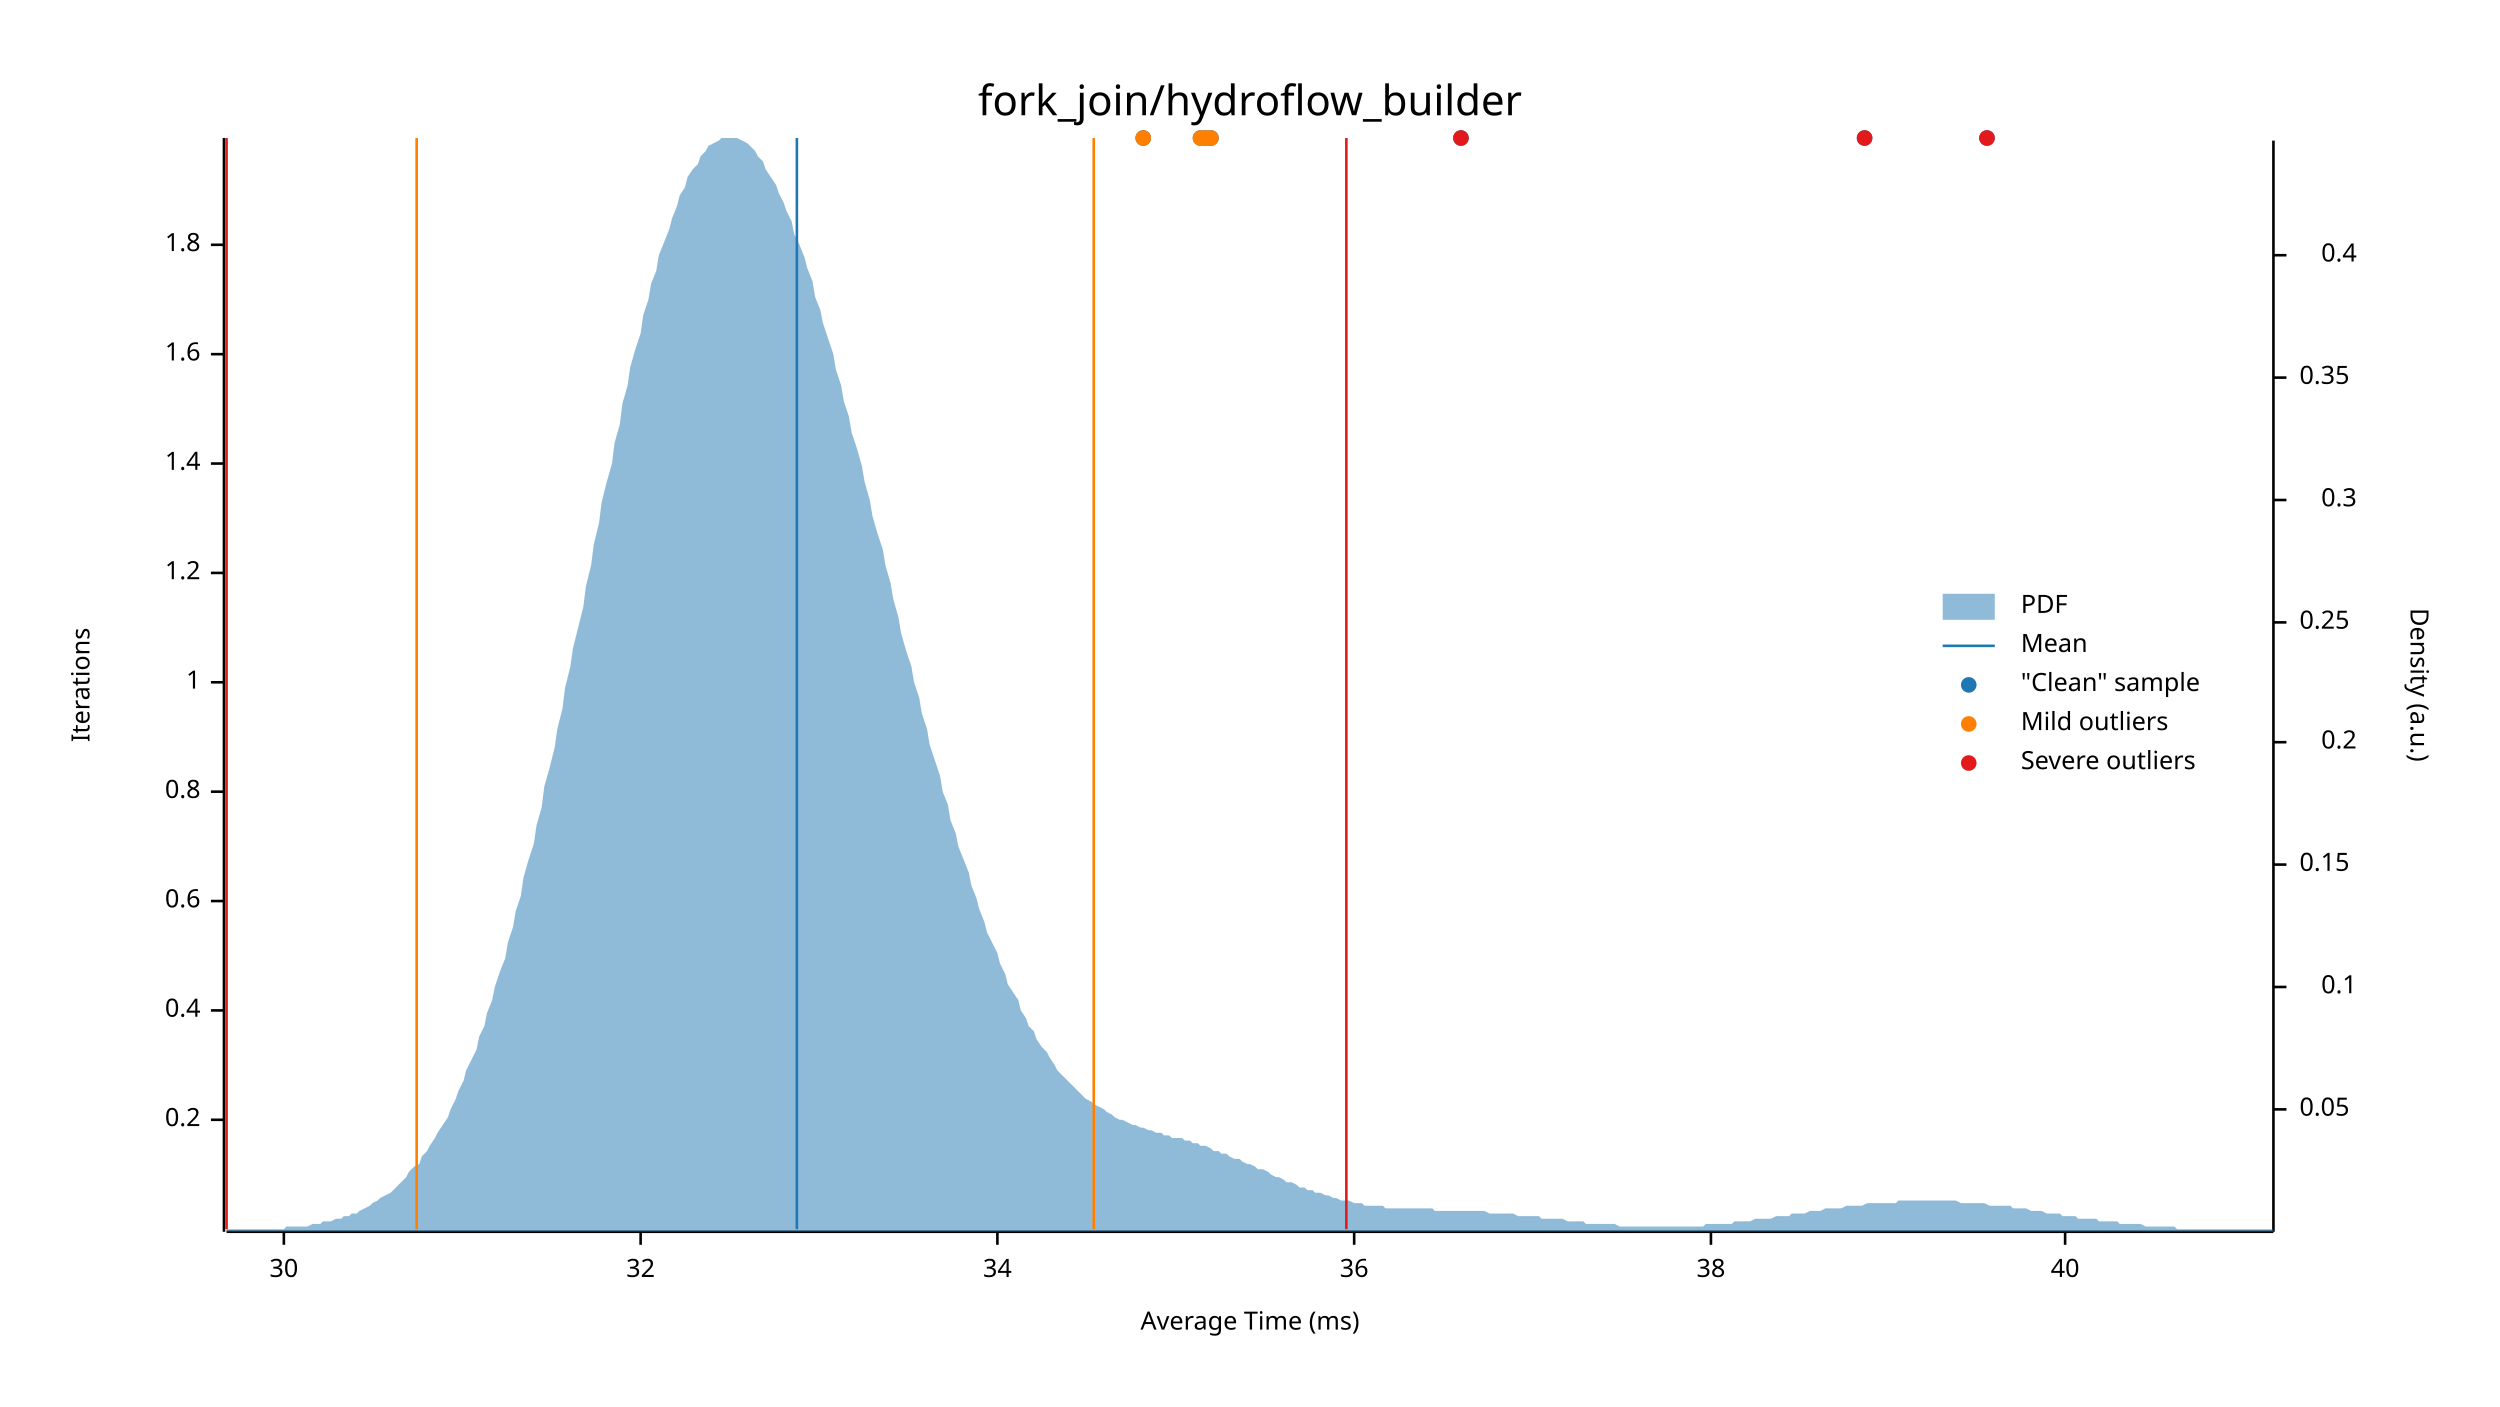
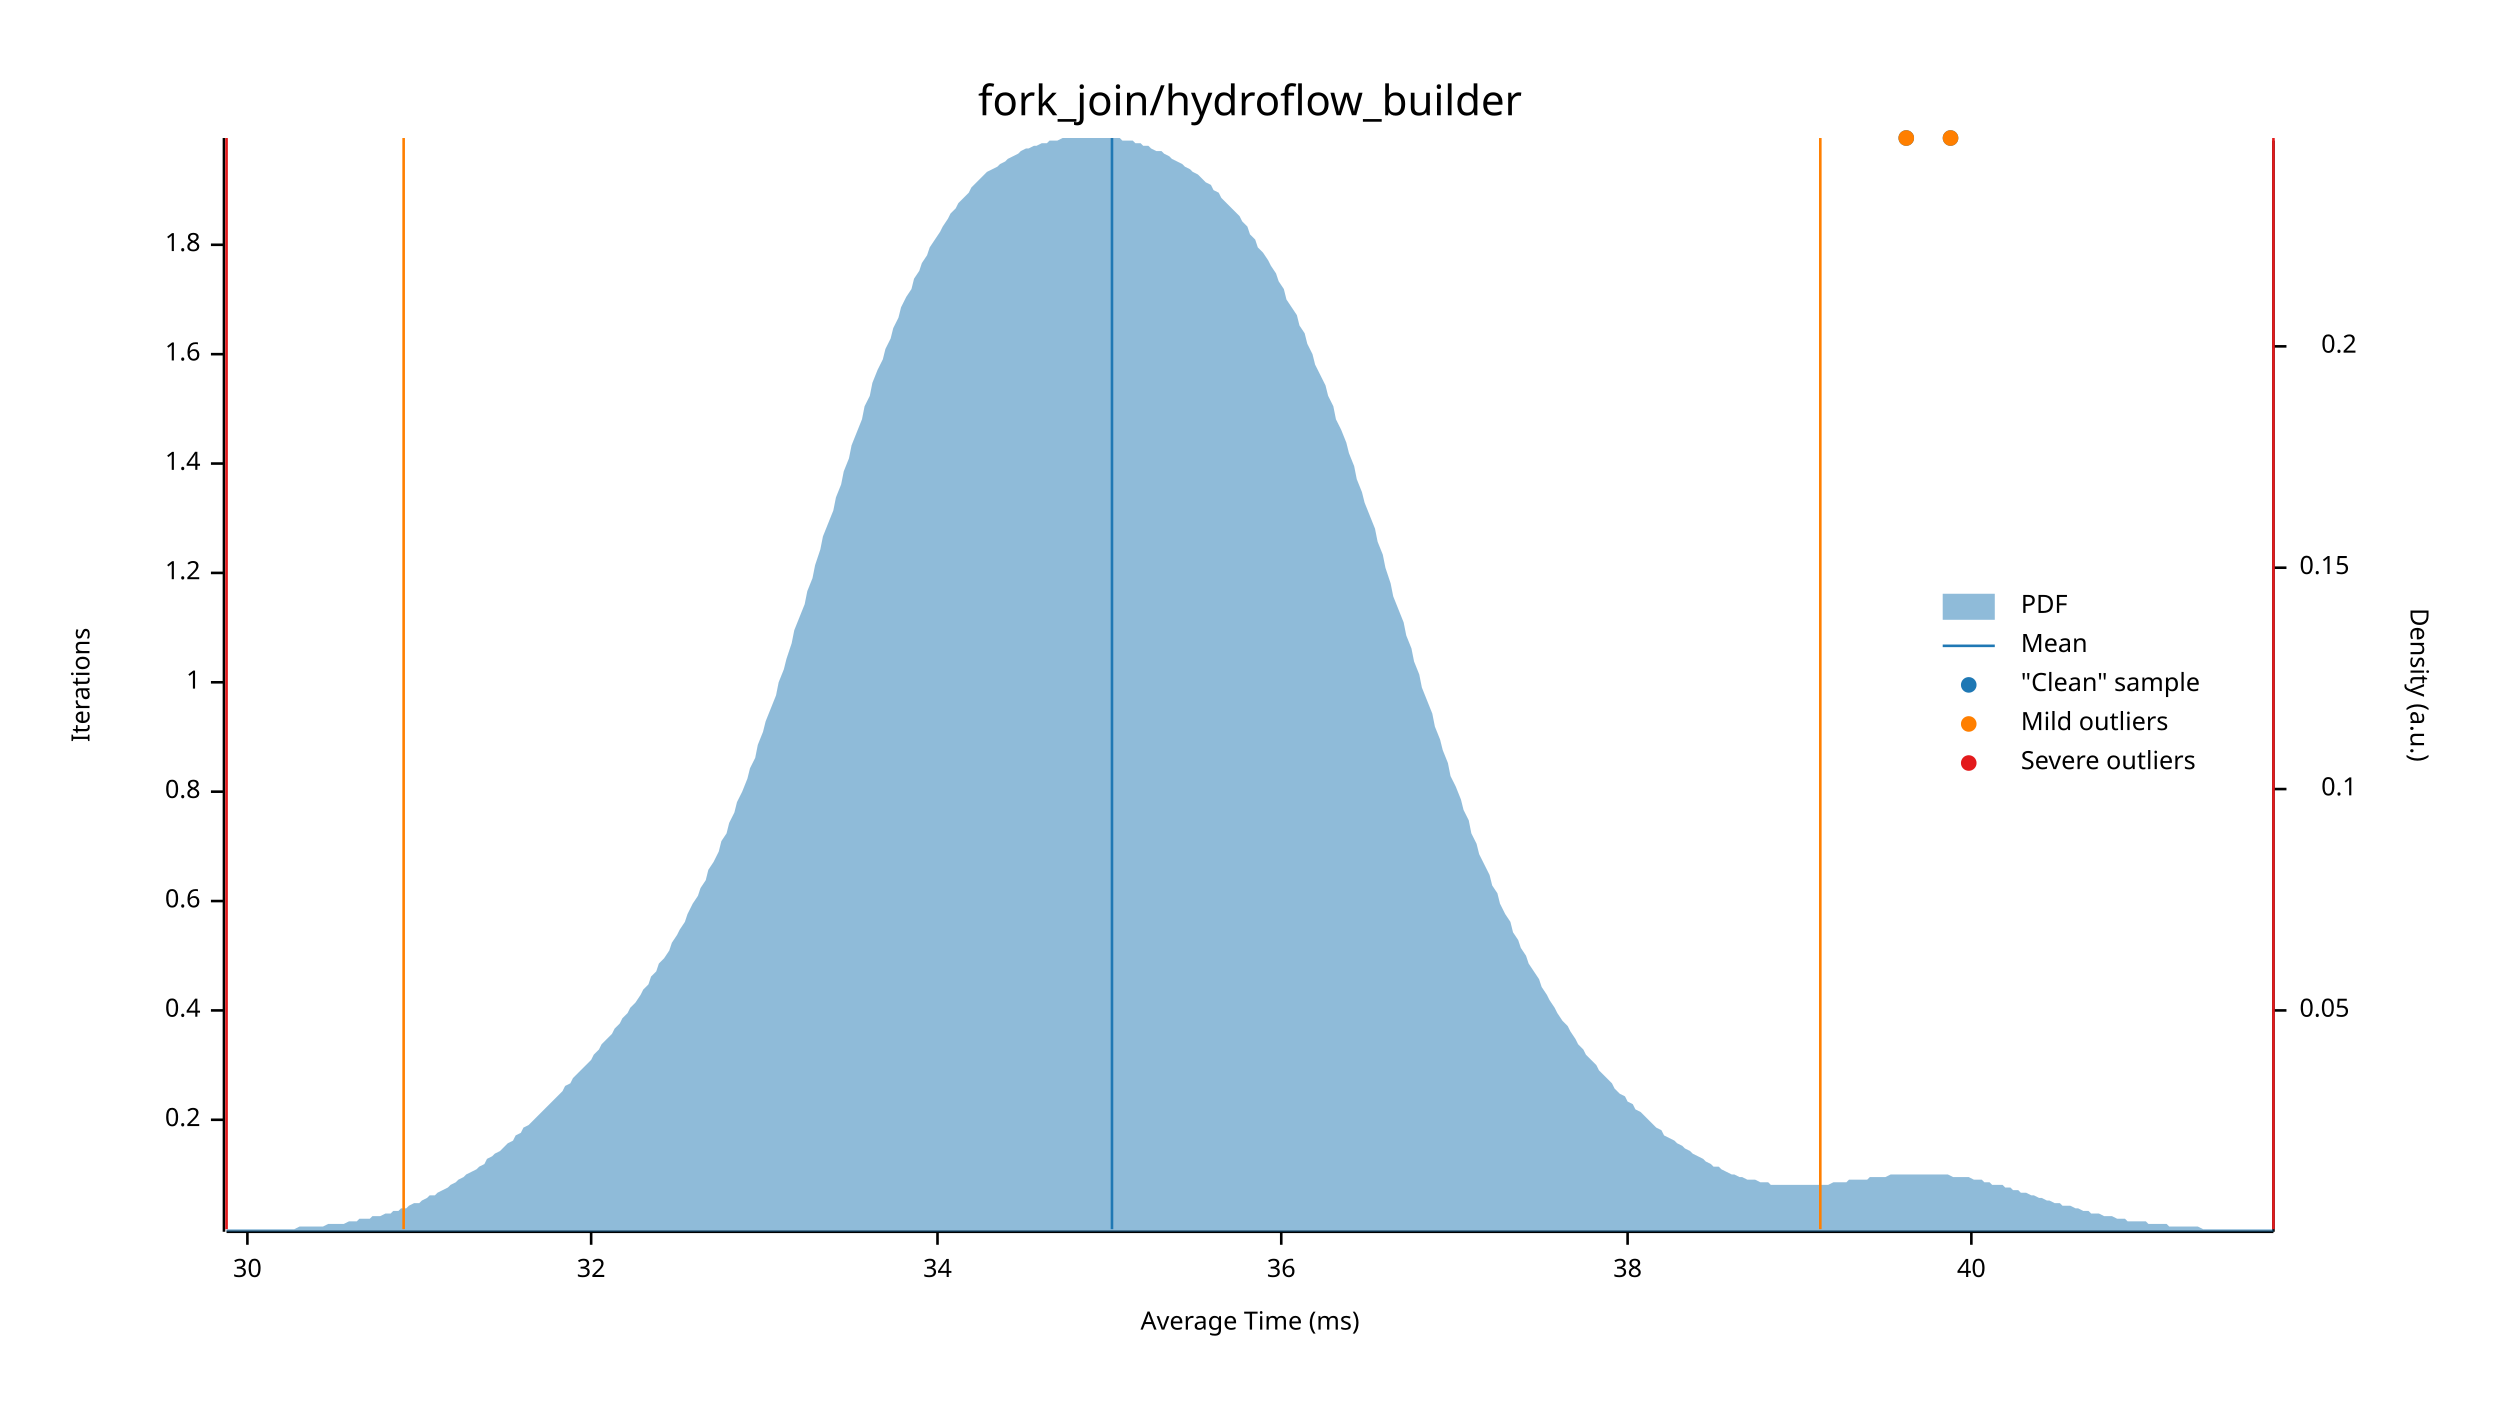
<svg xmlns="http://www.w3.org/2000/svg" width="960" height="540" viewBox="0 0 960 540">
  <text x="480" y="32" dy="0.76em" text-anchor="middle" font-family="sans-serif" font-size="16.129" opacity="1" fill="#000000">
fork_join/hydroflow_builder
</text>
  <text x="27" y="263" dy="0.76em" text-anchor="middle" font-family="sans-serif" font-size="9.677" opacity="1" fill="#000000" transform="rotate(270, 27, 263)">
Iterations
</text>
  <text x="480" y="513" dy="-0.5ex" text-anchor="middle" font-family="sans-serif" font-size="9.677" opacity="1" fill="#000000">
Average Time (ms)
</text>
  <polyline fill="none" opacity="1" stroke="#000000" stroke-width="1" points="86,53 86,473 " />
  <text x="77" y="430" dy="0.5ex" text-anchor="end" font-family="sans-serif" font-size="9.677" opacity="1" fill="#000000">
0.2
</text>
  <polyline fill="none" opacity="1" stroke="#000000" stroke-width="1" points="81,430 86,430 " />
  <text x="77" y="388" dy="0.5ex" text-anchor="end" font-family="sans-serif" font-size="9.677" opacity="1" fill="#000000">
0.4
</text>
  <polyline fill="none" opacity="1" stroke="#000000" stroke-width="1" points="81,388 86,388 " />
  <text x="77" y="346" dy="0.5ex" text-anchor="end" font-family="sans-serif" font-size="9.677" opacity="1" fill="#000000">
0.6
</text>
  <polyline fill="none" opacity="1" stroke="#000000" stroke-width="1" points="81,346 86,346 " />
  <text x="77" y="304" dy="0.5ex" text-anchor="end" font-family="sans-serif" font-size="9.677" opacity="1" fill="#000000">
0.8
</text>
  <polyline fill="none" opacity="1" stroke="#000000" stroke-width="1" points="81,304 86,304 " />
  <text x="77" y="262" dy="0.5ex" text-anchor="end" font-family="sans-serif" font-size="9.677" opacity="1" fill="#000000">
1
</text>
  <polyline fill="none" opacity="1" stroke="#000000" stroke-width="1" points="81,262 86,262 " />
  <text x="77" y="220" dy="0.5ex" text-anchor="end" font-family="sans-serif" font-size="9.677" opacity="1" fill="#000000">
1.2
</text>
  <polyline fill="none" opacity="1" stroke="#000000" stroke-width="1" points="81,220 86,220 " />
  <text x="77" y="178" dy="0.5ex" text-anchor="end" font-family="sans-serif" font-size="9.677" opacity="1" fill="#000000">
1.4
</text>
  <polyline fill="none" opacity="1" stroke="#000000" stroke-width="1" points="81,178 86,178 " />
  <text x="77" y="136" dy="0.5ex" text-anchor="end" font-family="sans-serif" font-size="9.677" opacity="1" fill="#000000">
1.6
</text>
  <polyline fill="none" opacity="1" stroke="#000000" stroke-width="1" points="81,136 86,136 " />
  <text x="77" y="94" dy="0.5ex" text-anchor="end" font-family="sans-serif" font-size="9.677" opacity="1" fill="#000000">
1.8
</text>
  <polyline fill="none" opacity="1" stroke="#000000" stroke-width="1" points="81,94 86,94 " />
  <polyline fill="none" opacity="1" stroke="#000000" stroke-width="1" points="87,473 873,473 " />
-   <text x="109" y="483" dy="0.76em" text-anchor="middle" font-family="sans-serif" font-size="9.677" opacity="1" fill="#000000">
+   <text x="95" y="483" dy="0.76em" text-anchor="middle" font-family="sans-serif" font-size="9.677" opacity="1" fill="#000000">
30
</text>
-   <polyline fill="none" opacity="1" stroke="#000000" stroke-width="1" points="109,473 109,478 " />
-   <text x="246" y="483" dy="0.76em" text-anchor="middle" font-family="sans-serif" font-size="9.677" opacity="1" fill="#000000">
+   <polyline fill="none" opacity="1" stroke="#000000" stroke-width="1" points="95,473 95,478 " />
+   <text x="227" y="483" dy="0.76em" text-anchor="middle" font-family="sans-serif" font-size="9.677" opacity="1" fill="#000000">
32
</text>
-   <polyline fill="none" opacity="1" stroke="#000000" stroke-width="1" points="246,473 246,478 " />
-   <text x="383" y="483" dy="0.76em" text-anchor="middle" font-family="sans-serif" font-size="9.677" opacity="1" fill="#000000">
+   <polyline fill="none" opacity="1" stroke="#000000" stroke-width="1" points="227,473 227,478 " />
+   <text x="360" y="483" dy="0.76em" text-anchor="middle" font-family="sans-serif" font-size="9.677" opacity="1" fill="#000000">
34
</text>
-   <polyline fill="none" opacity="1" stroke="#000000" stroke-width="1" points="383,473 383,478 " />
-   <text x="520" y="483" dy="0.76em" text-anchor="middle" font-family="sans-serif" font-size="9.677" opacity="1" fill="#000000">
+   <polyline fill="none" opacity="1" stroke="#000000" stroke-width="1" points="360,473 360,478 " />
+   <text x="492" y="483" dy="0.76em" text-anchor="middle" font-family="sans-serif" font-size="9.677" opacity="1" fill="#000000">
36
</text>
-   <polyline fill="none" opacity="1" stroke="#000000" stroke-width="1" points="520,473 520,478 " />
-   <text x="657" y="483" dy="0.76em" text-anchor="middle" font-family="sans-serif" font-size="9.677" opacity="1" fill="#000000">
+   <polyline fill="none" opacity="1" stroke="#000000" stroke-width="1" points="492,473 492,478 " />
+   <text x="625" y="483" dy="0.76em" text-anchor="middle" font-family="sans-serif" font-size="9.677" opacity="1" fill="#000000">
38
</text>
-   <polyline fill="none" opacity="1" stroke="#000000" stroke-width="1" points="657,473 657,478 " />
-   <text x="793" y="483" dy="0.76em" text-anchor="middle" font-family="sans-serif" font-size="9.677" opacity="1" fill="#000000">
+   <polyline fill="none" opacity="1" stroke="#000000" stroke-width="1" points="625,473 625,478 " />
+   <text x="757" y="483" dy="0.76em" text-anchor="middle" font-family="sans-serif" font-size="9.677" opacity="1" fill="#000000">
40
</text>
-   <polyline fill="none" opacity="1" stroke="#000000" stroke-width="1" points="793,473 793,478 " />
+   <polyline fill="none" opacity="1" stroke="#000000" stroke-width="1" points="757,473 757,478 " />
  <text x="933" y="263" dy="0.76em" text-anchor="middle" font-family="sans-serif" font-size="9.677" opacity="1" fill="#000000" transform="rotate(90, 933, 263)">
Density (a.u.)
</text>
  <polyline fill="none" opacity="1" stroke="#000000" stroke-width="1" points="873,54 873,473 " />
-   <text x="883" y="426" dy="0.5ex" text-anchor="start" font-family="sans-serif" font-size="9.677" opacity="1" fill="#000000">
+   <text x="883" y="388" dy="0.5ex" text-anchor="start" font-family="sans-serif" font-size="9.677" opacity="1" fill="#000000">
0.05
</text>
-   <polyline fill="none" opacity="1" stroke="#000000" stroke-width="1" points="873,426 878,426 " />
-   <text x="905" y="379" dy="0.5ex" text-anchor="end" font-family="sans-serif" font-size="9.677" opacity="1" fill="#000000">
+   <polyline fill="none" opacity="1" stroke="#000000" stroke-width="1" points="873,388 878,388 " />
+   <text x="905" y="303" dy="0.5ex" text-anchor="end" font-family="sans-serif" font-size="9.677" opacity="1" fill="#000000">
0.1
</text>
-   <polyline fill="none" opacity="1" stroke="#000000" stroke-width="1" points="873,379 878,379 " />
-   <text x="883" y="332" dy="0.5ex" text-anchor="start" font-family="sans-serif" font-size="9.677" opacity="1" fill="#000000">
+   <polyline fill="none" opacity="1" stroke="#000000" stroke-width="1" points="873,303 878,303 " />
+   <text x="883" y="218" dy="0.5ex" text-anchor="start" font-family="sans-serif" font-size="9.677" opacity="1" fill="#000000">
0.15
</text>
-   <polyline fill="none" opacity="1" stroke="#000000" stroke-width="1" points="873,332 878,332 " />
-   <text x="905" y="285" dy="0.5ex" text-anchor="end" font-family="sans-serif" font-size="9.677" opacity="1" fill="#000000">
+   <polyline fill="none" opacity="1" stroke="#000000" stroke-width="1" points="873,218 878,218 " />
+   <text x="905" y="133" dy="0.5ex" text-anchor="end" font-family="sans-serif" font-size="9.677" opacity="1" fill="#000000">
0.2
</text>
-   <polyline fill="none" opacity="1" stroke="#000000" stroke-width="1" points="873,285 878,285 " />
-   <text x="883" y="239" dy="0.5ex" text-anchor="start" font-family="sans-serif" font-size="9.677" opacity="1" fill="#000000">
- 0.25
- </text>
-   <polyline fill="none" opacity="1" stroke="#000000" stroke-width="1" points="873,239 878,239 " />
-   <text x="905" y="192" dy="0.5ex" text-anchor="end" font-family="sans-serif" font-size="9.677" opacity="1" fill="#000000">
- 0.3
- </text>
-   <polyline fill="none" opacity="1" stroke="#000000" stroke-width="1" points="873,192 878,192 " />
-   <text x="883" y="145" dy="0.5ex" text-anchor="start" font-family="sans-serif" font-size="9.677" opacity="1" fill="#000000">
- 0.35
- </text>
-   <polyline fill="none" opacity="1" stroke="#000000" stroke-width="1" points="873,145 878,145 " />
-   <text x="905" y="98" dy="0.5ex" text-anchor="end" font-family="sans-serif" font-size="9.677" opacity="1" fill="#000000">
- 0.4
- </text>
-   <polyline fill="none" opacity="1" stroke="#000000" stroke-width="1" points="873,98 878,98 " />
-   <polygon opacity="0.5" fill="#1F78B4" points="87,472 88,472 90,472 91,472 93,472 94,472 96,472 98,472 99,472 101,472 102,472 104,472 105,472 107,472 109,472 110,471 112,471 113,471 115,471 116,471 118,471 120,470 121,470 123,470 124,469 126,469 127,469 129,468 131,468 132,467 134,467 135,466 137,466 138,465 140,464 142,463 143,462 145,461 146,460 148,459 150,458 151,457 153,455 154,454 156,452 157,450 159,448 161,447 162,444 164,442 165,440 167,437 168,435 170,432 172,429 173,426 175,422 176,419 178,415 179,411 181,407 183,403 184,398 186,394 187,389 189,384 190,379 192,373 194,368 195,362 197,356 198,350 200,344 201,337 203,330 205,324 206,317 208,310 209,302 211,295 213,287 214,280 216,272 217,264 219,256 220,249 222,241 224,233 225,225 227,217 228,209 230,201 231,193 233,185 235,178 236,170 238,163 239,155 241,148 242,141 244,134 246,128 247,121 249,115 250,109 252,104 253,98 255,93 257,88 258,84 260,79 261,75 263,72 264,68 266,65 268,63 269,60 271,58 272,56 274,55 276,54 277,53 279,53 280,53 282,53 283,53 285,54 287,55 288,56 290,58 291,60 293,62 294,65 296,68 298,71 299,74 301,78 302,81 304,85 305,90 307,94 309,99 310,103 312,108 313,114 315,119 316,124 318,130 320,136 321,142 323,148 324,154 326,160 327,166 329,172 331,179 332,185 334,192 335,198 337,205 339,211 340,217 342,224 343,230 345,237 346,243 348,250 350,256 351,262 353,268 354,274 356,280 357,286 359,292 361,298 362,304 364,309 365,315 367,320 368,325 370,330 372,335 373,340 375,345 376,349 378,354 379,358 381,362 383,366 384,370 386,374 387,378 389,381 391,384 392,388 394,391 395,394 397,396 398,399 400,402 402,404 403,406 405,409 406,411 408,413 409,414 411,416 413,418 414,419 416,421 417,422 419,423 420,424 422,425 424,426 425,427 427,428 428,429 430,430 431,430 433,431 435,432 436,432 438,433 439,433 441,434 442,434 444,435 446,435 447,436 449,436 450,437 452,437 454,437 455,438 457,438 458,439 460,439 461,440 463,440 465,441 466,442 468,442 469,443 471,443 472,444 474,445 476,445 477,446 479,447 480,447 482,448 483,449 485,449 487,450 488,451 490,452 491,452 493,453 494,454 496,454 498,455 499,456 501,456 502,457 504,457 505,458 507,458 509,459 510,459 512,460 513,460 515,461 517,461 518,461 520,462 521,462 523,462 524,463 526,463 528,463 529,463 531,463 532,464 534,464 535,464 537,464 539,464 540,464 542,464 543,464 545,464 546,464 548,464 550,464 551,465 553,465 554,465 556,465 557,465 559,465 561,465 562,465 564,465 565,465 567,465 568,465 570,465 572,466 573,466 575,466 576,466 578,466 580,466 581,466 583,467 584,467 586,467 587,467 589,467 591,467 592,468 594,468 595,468 597,468 598,468 600,468 602,469 603,469 605,469 606,469 608,469 609,470 611,470 613,470 614,470 616,470 617,470 619,470 620,470 622,471 624,471 625,471 627,471 628,471 630,471 632,471 633,471 635,471 636,471 638,471 639,471 641,471 643,471 644,471 646,471 647,471 649,471 650,471 652,471 654,471 655,470 657,470 658,470 660,470 661,470 663,470 665,470 666,469 668,469 669,469 671,469 672,469 674,468 676,468 677,468 679,468 680,468 682,467 683,467 685,467 687,467 688,466 690,466 691,466 693,466 695,465 696,465 698,465 699,465 701,464 702,464 704,464 706,464 707,464 709,463 710,463 712,463 713,463 715,463 717,462 718,462 720,462 721,462 723,462 724,462 726,462 728,462 729,461 731,461 732,461 734,461 735,461 737,461 739,461 740,461 742,461 743,461 745,461 746,461 748,461 750,461 751,461 753,462 754,462 756,462 758,462 759,462 761,462 762,462 764,463 765,463 767,463 769,463 770,463 772,463 773,464 775,464 776,464 778,464 780,465 781,465 783,465 784,465 786,466 787,466 789,466 791,466 792,467 794,467 795,467 797,467 798,468 800,468 802,468 803,468 805,468 806,469 808,469 809,469 811,469 813,469 814,470 816,470 817,470 819,470 821,470 822,470 824,471 825,471 827,471 828,471 830,471 832,471 833,471 835,471 836,472 838,472 839,472 841,472 843,472 844,472 846,472 847,472 849,472 850,472 852,472 854,472 855,472 857,472 858,472 860,472 861,472 863,472 865,472 866,472 868,472 869,472 871,472 873,472 873,473 87,473 " />
-   <polyline fill="none" opacity="1" stroke="#1F78B4" stroke-width="1" points="306,472 306,53 " />
-   <polyline fill="none" opacity="1" stroke="#FF7F00" stroke-width="1" points="160,472 160,53 " />
-   <polyline fill="none" opacity="1" stroke="#FF7F00" stroke-width="1" points="420,472 420,53 " />
+   <polyline fill="none" opacity="1" stroke="#000000" stroke-width="1" points="873,133 878,133 " />
+   <polygon opacity="0.5" fill="#1F78B4" points="87,472 88,472 90,472 91,472 93,472 94,472 96,472 98,472 99,472 101,472 102,472 104,472 105,472 107,472 109,472 110,472 112,472 113,472 115,471 116,471 118,471 120,471 121,471 123,471 124,471 126,470 127,470 129,470 131,470 132,470 134,469 135,469 137,469 138,468 140,468 142,468 143,467 145,467 146,467 148,466 150,466 151,465 153,465 154,464 156,464 157,463 159,462 161,462 162,461 164,460 165,459 167,459 168,458 170,457 172,456 173,455 175,454 176,453 178,452 179,451 181,450 183,449 184,448 186,447 187,445 189,444 190,443 192,442 194,440 195,439 197,438 198,436 200,435 201,433 203,432 205,430 206,429 208,427 209,426 211,424 213,422 214,421 216,419 217,417 219,416 220,414 222,412 224,410 225,409 227,407 228,405 230,403 231,401 233,399 235,397 236,395 238,393 239,391 241,389 242,387 244,385 246,382 247,380 249,378 250,375 252,373 253,370 255,368 257,365 258,362 260,359 261,357 263,354 264,351 266,347 268,344 269,341 271,338 272,334 274,331 276,327 277,323 279,320 280,316 282,312 283,308 285,304 287,299 288,295 290,291 291,286 293,281 294,277 296,272 298,267 299,262 301,257 302,253 304,247 305,242 307,237 309,232 310,227 312,222 313,217 315,211 316,206 318,201 320,196 321,191 323,186 324,181 326,176 327,171 329,166 331,161 332,156 334,152 335,147 337,142 339,138 340,134 342,130 343,126 345,122 346,118 348,114 350,111 351,107 353,104 354,101 356,98 357,95 359,92 361,89 362,87 364,84 365,82 367,80 368,78 370,76 372,74 373,72 375,70 376,69 378,67 379,66 381,65 383,64 384,63 386,62 387,61 389,60 391,59 392,58 394,57 395,57 397,56 398,56 400,55 402,55 403,54 405,54 406,54 408,53 409,53 411,53 413,53 414,53 416,53 417,53 419,53 420,53 422,53 424,53 425,53 427,53 428,53 430,53 431,54 433,54 435,54 436,55 438,55 439,56 441,56 442,57 444,58 446,58 447,59 449,60 450,61 452,62 454,63 455,64 457,65 458,66 460,67 461,68 463,70 465,71 466,73 468,74 469,76 471,78 472,79 474,81 476,83 477,85 479,87 480,90 482,92 483,95 485,97 487,100 488,102 490,105 491,108 493,111 494,115 496,118 498,121 499,125 501,128 502,132 504,136 505,140 507,144 509,148 510,152 512,156 513,161 515,165 517,170 518,174 520,179 521,184 523,189 524,193 526,198 528,203 529,208 531,213 532,218 534,224 535,229 537,234 539,239 540,244 542,249 543,254 545,259 546,264 548,269 550,274 551,279 553,284 554,288 556,293 557,298 559,302 561,307 562,311 564,315 565,320 567,324 568,328 570,332 572,336 573,340 575,343 576,347 578,351 580,354 581,358 583,361 584,364 586,367 587,370 589,373 591,376 592,379 594,382 595,384 597,387 598,389 600,392 602,394 603,396 605,399 606,401 608,403 609,405 611,407 613,409 614,411 616,413 617,414 619,416 620,418 622,420 624,421 625,423 627,424 628,426 630,427 632,429 633,430 635,432 636,433 638,434 639,436 641,437 643,438 644,439 646,440 647,441 649,442 650,443 652,444 654,445 655,446 657,447 658,448 660,448 661,449 663,450 665,451 666,451 668,452 669,452 671,453 672,453 674,453 676,454 677,454 679,454 680,455 682,455 683,455 685,455 687,455 688,455 690,455 691,455 693,455 695,455 696,455 698,455 699,455 701,455 702,455 704,454 706,454 707,454 709,454 710,453 712,453 713,453 715,453 717,453 718,452 720,452 721,452 723,452 724,452 726,451 728,451 729,451 731,451 732,451 734,451 735,451 737,451 739,451 740,451 742,451 743,451 745,451 746,451 748,451 750,452 751,452 753,452 754,452 756,452 758,453 759,453 761,453 762,454 764,454 765,455 767,455 769,455 770,456 772,456 773,457 775,457 776,458 778,458 780,459 781,459 783,460 784,460 786,461 787,461 789,462 791,462 792,463 794,463 795,463 797,464 798,464 800,465 802,465 803,466 805,466 806,466 808,467 809,467 811,467 813,468 814,468 816,468 817,469 819,469 821,469 822,469 824,469 825,470 827,470 828,470 830,470 832,470 833,471 835,471 836,471 838,471 839,471 841,471 843,471 844,471 846,472 847,472 849,472 850,472 852,472 854,472 855,472 857,472 858,472 860,472 861,472 863,472 865,472 866,472 868,472 869,472 871,472 873,472 873,473 87,473 " />
+   <polyline fill="none" opacity="1" stroke="#1F78B4" stroke-width="1" points="427,472 427,53 " />
+   <polyline fill="none" opacity="1" stroke="#FF7F00" stroke-width="1" points="155,472 155,53 " />
+   <polyline fill="none" opacity="1" stroke="#FF7F00" stroke-width="1" points="699,472 699,53 " />
  <polyline fill="none" opacity="1" stroke="#E31A1C" stroke-width="1" points="87,472 87,53 " />
-   <polyline fill="none" opacity="1" stroke="#E31A1C" stroke-width="1" points="517,472 517,53 " />
-   <circle cx="561" cy="53" r="3" opacity="1" fill="#1F78B4" stroke="none" stroke-width="1" />
-   <circle cx="465" cy="53" r="3" opacity="1" fill="#1F78B4" stroke="none" stroke-width="1" />
-   <circle cx="439" cy="53" r="3" opacity="1" fill="#1F78B4" stroke="none" stroke-width="1" />
-   <circle cx="763" cy="53" r="3" opacity="1" fill="#1F78B4" stroke="none" stroke-width="1" />
-   <circle cx="463" cy="53" r="3" opacity="1" fill="#1F78B4" stroke="none" stroke-width="1" />
-   <circle cx="461" cy="53" r="3" opacity="1" fill="#1F78B4" stroke="none" stroke-width="1" />
-   <circle cx="716" cy="53" r="3" opacity="1" fill="#1F78B4" stroke="none" stroke-width="1" />
-   <circle cx="465" cy="53" r="3" opacity="1" fill="#FF7F00" stroke="none" stroke-width="1" />
-   <circle cx="439" cy="53" r="3" opacity="1" fill="#FF7F00" stroke="none" stroke-width="1" />
-   <circle cx="463" cy="53" r="3" opacity="1" fill="#FF7F00" stroke="none" stroke-width="1" />
-   <circle cx="461" cy="53" r="3" opacity="1" fill="#FF7F00" stroke="none" stroke-width="1" />
-   <circle cx="561" cy="53" r="3" opacity="1" fill="#E31A1C" stroke="none" stroke-width="1" />
-   <circle cx="763" cy="53" r="3" opacity="1" fill="#E31A1C" stroke="none" stroke-width="1" />
-   <circle cx="716" cy="53" r="3" opacity="1" fill="#E31A1C" stroke="none" stroke-width="1" />
+   <polyline fill="none" opacity="1" stroke="#E31A1C" stroke-width="1" points="873,472 873,53 " />
+   <circle cx="732" cy="53" r="3" opacity="1" fill="#1F78B4" stroke="none" stroke-width="1" />
+   <circle cx="749" cy="53" r="3" opacity="1" fill="#1F78B4" stroke="none" stroke-width="1" />
+   <circle cx="732" cy="53" r="3" opacity="1" fill="#FF7F00" stroke="none" stroke-width="1" />
+   <circle cx="749" cy="53" r="3" opacity="1" fill="#FF7F00" stroke="none" stroke-width="1" />
  <text x="776" y="228" dy="0.76em" text-anchor="start" font-family="sans-serif" font-size="9.677" opacity="1" fill="#000000">
PDF
</text>
  <text x="776" y="243" dy="0.76em" text-anchor="start" font-family="sans-serif" font-size="9.677" opacity="1" fill="#000000">
Mean
</text>
  <text x="776" y="258" dy="0.76em" text-anchor="start" font-family="sans-serif" font-size="9.677" opacity="1" fill="#000000">
"Clean" sample
</text>
  <text x="776" y="273" dy="0.76em" text-anchor="start" font-family="sans-serif" font-size="9.677" opacity="1" fill="#000000">
Mild outliers
</text>
  <text x="776" y="288" dy="0.76em" text-anchor="start" font-family="sans-serif" font-size="9.677" opacity="1" fill="#000000">
Severe outliers
</text>
  <rect x="746" y="228" width="20" height="10" opacity="0.5" fill="#1F78B4" stroke="none" />
  <polyline fill="none" opacity="1" stroke="#1F78B4" stroke-width="1" points="746,248 766,248 " />
  <circle cx="756" cy="263" r="3" opacity="1" fill="#1F78B4" stroke="none" stroke-width="1" />
  <circle cx="756" cy="278" r="3" opacity="1" fill="#FF7F00" stroke="none" stroke-width="1" />
  <circle cx="756" cy="293" r="3" opacity="1" fill="#E31A1C" stroke="none" stroke-width="1" />
</svg>
